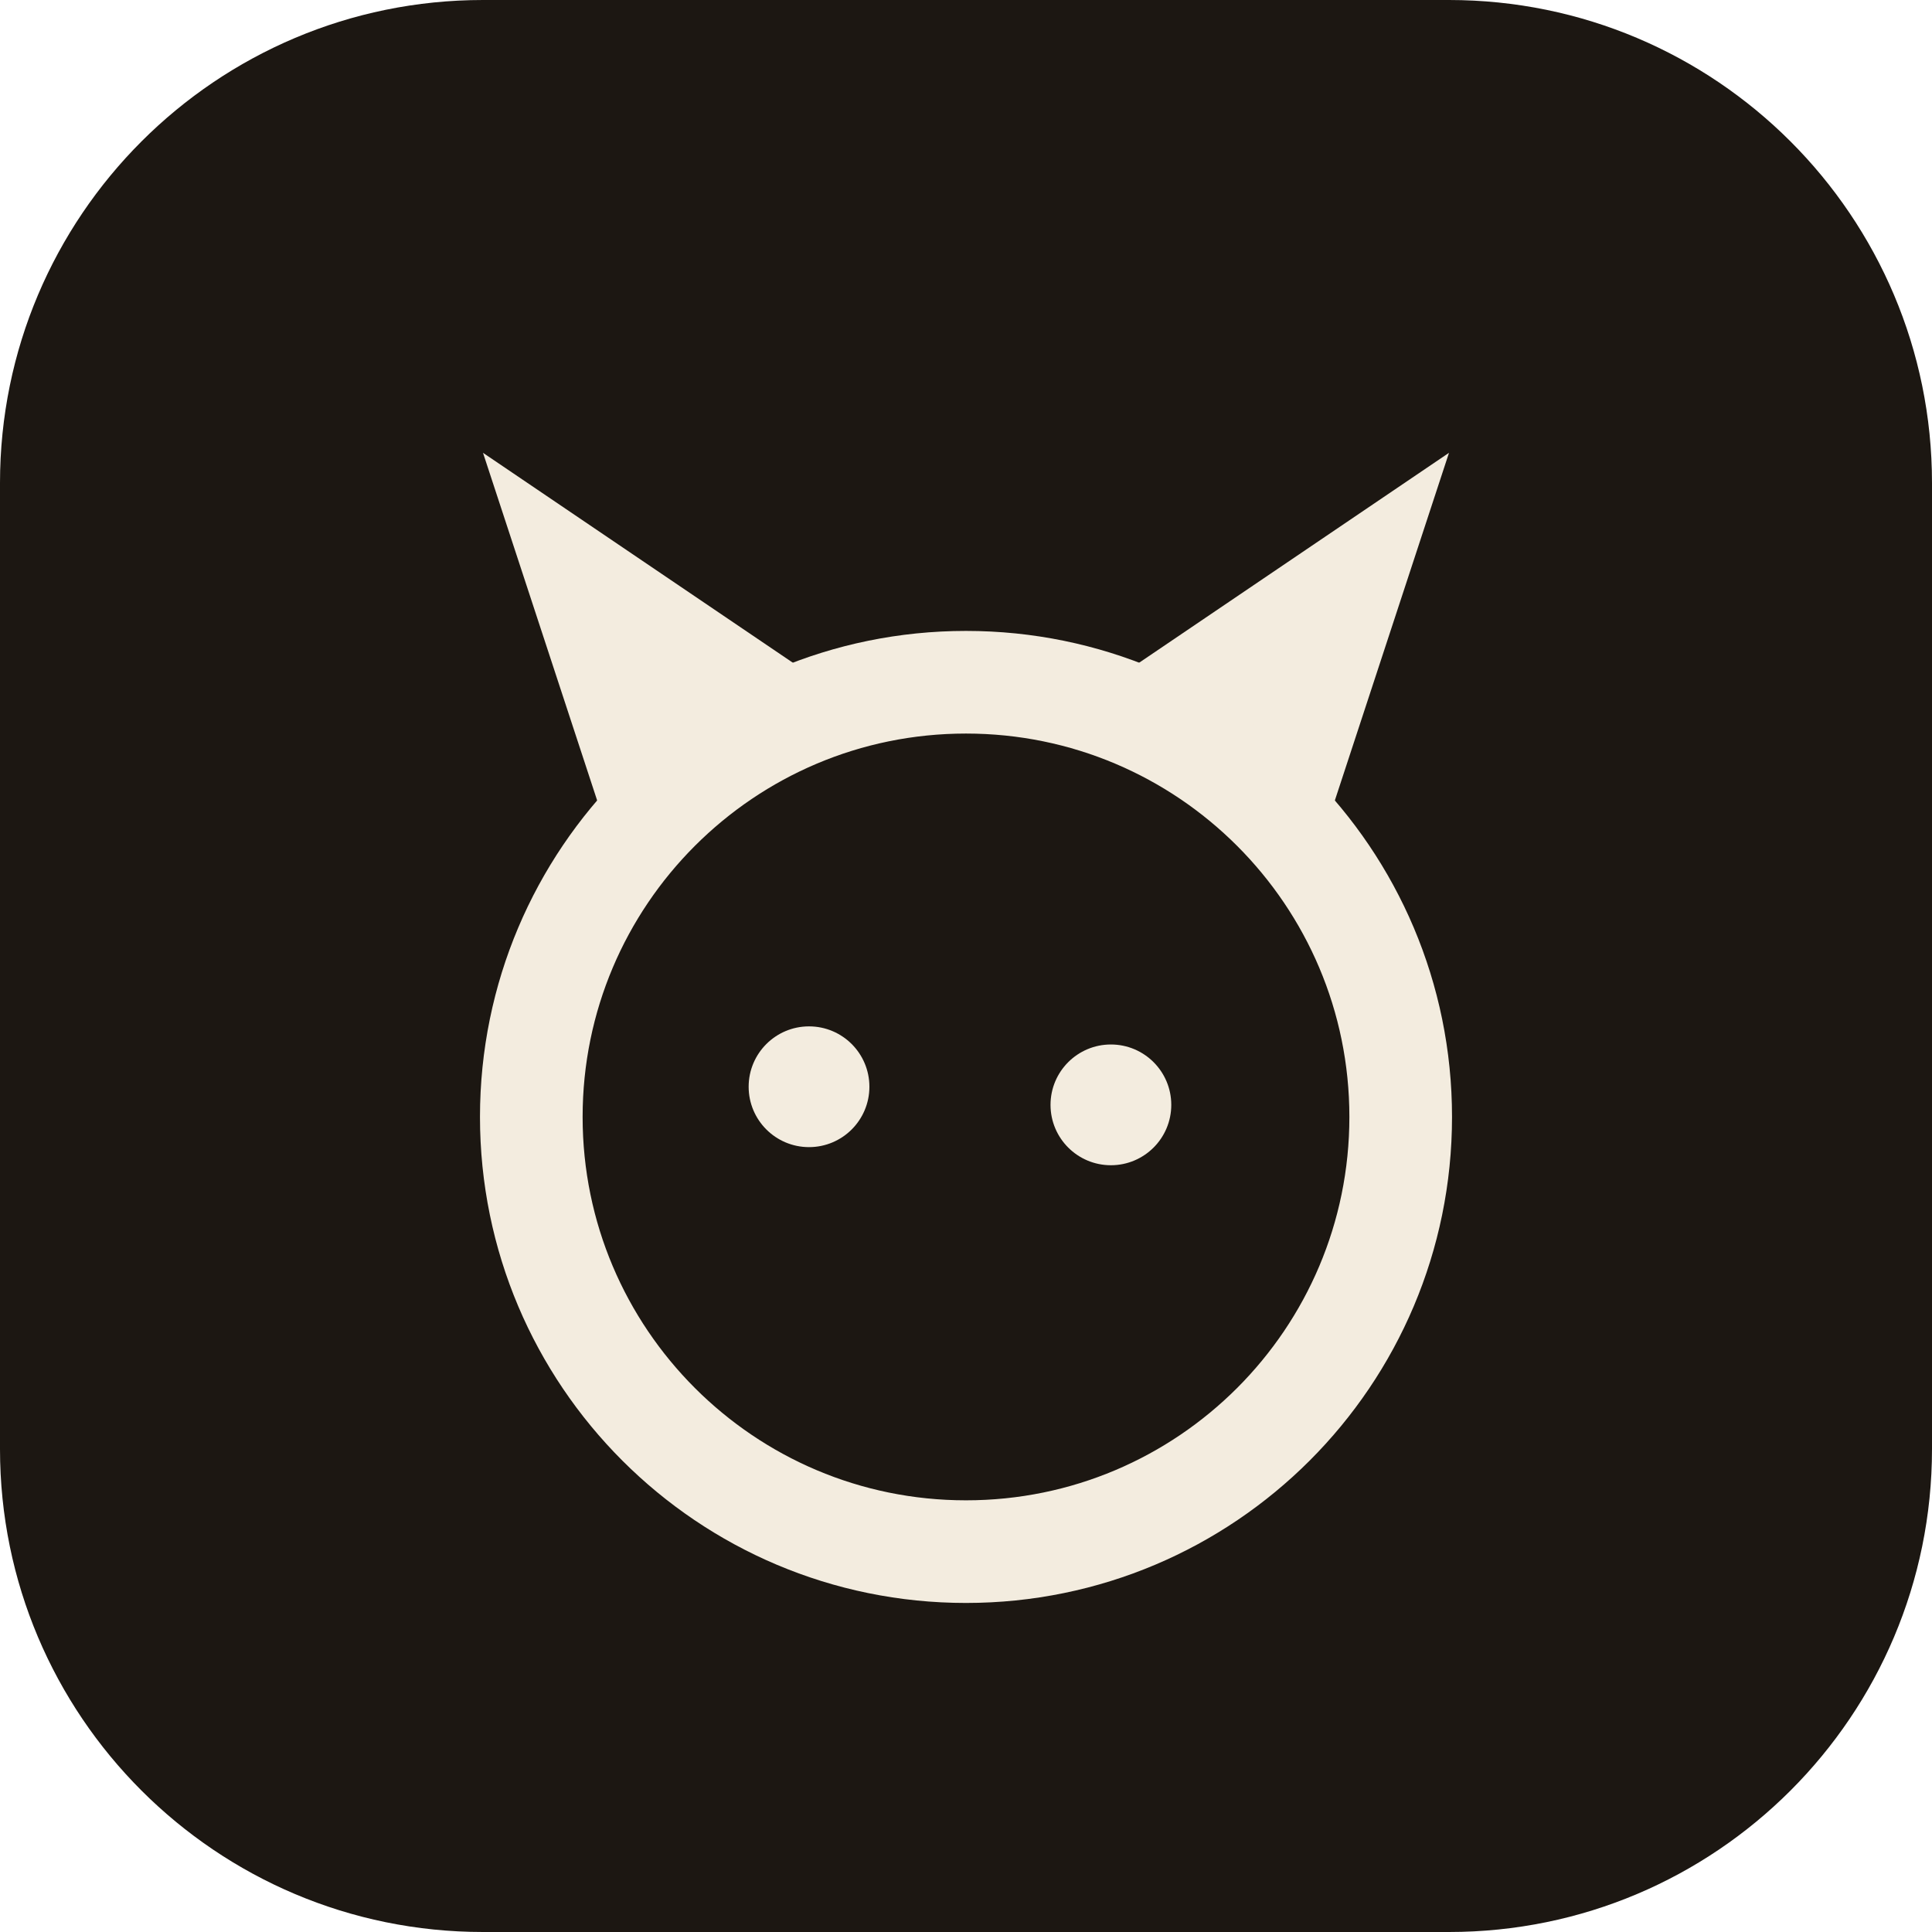
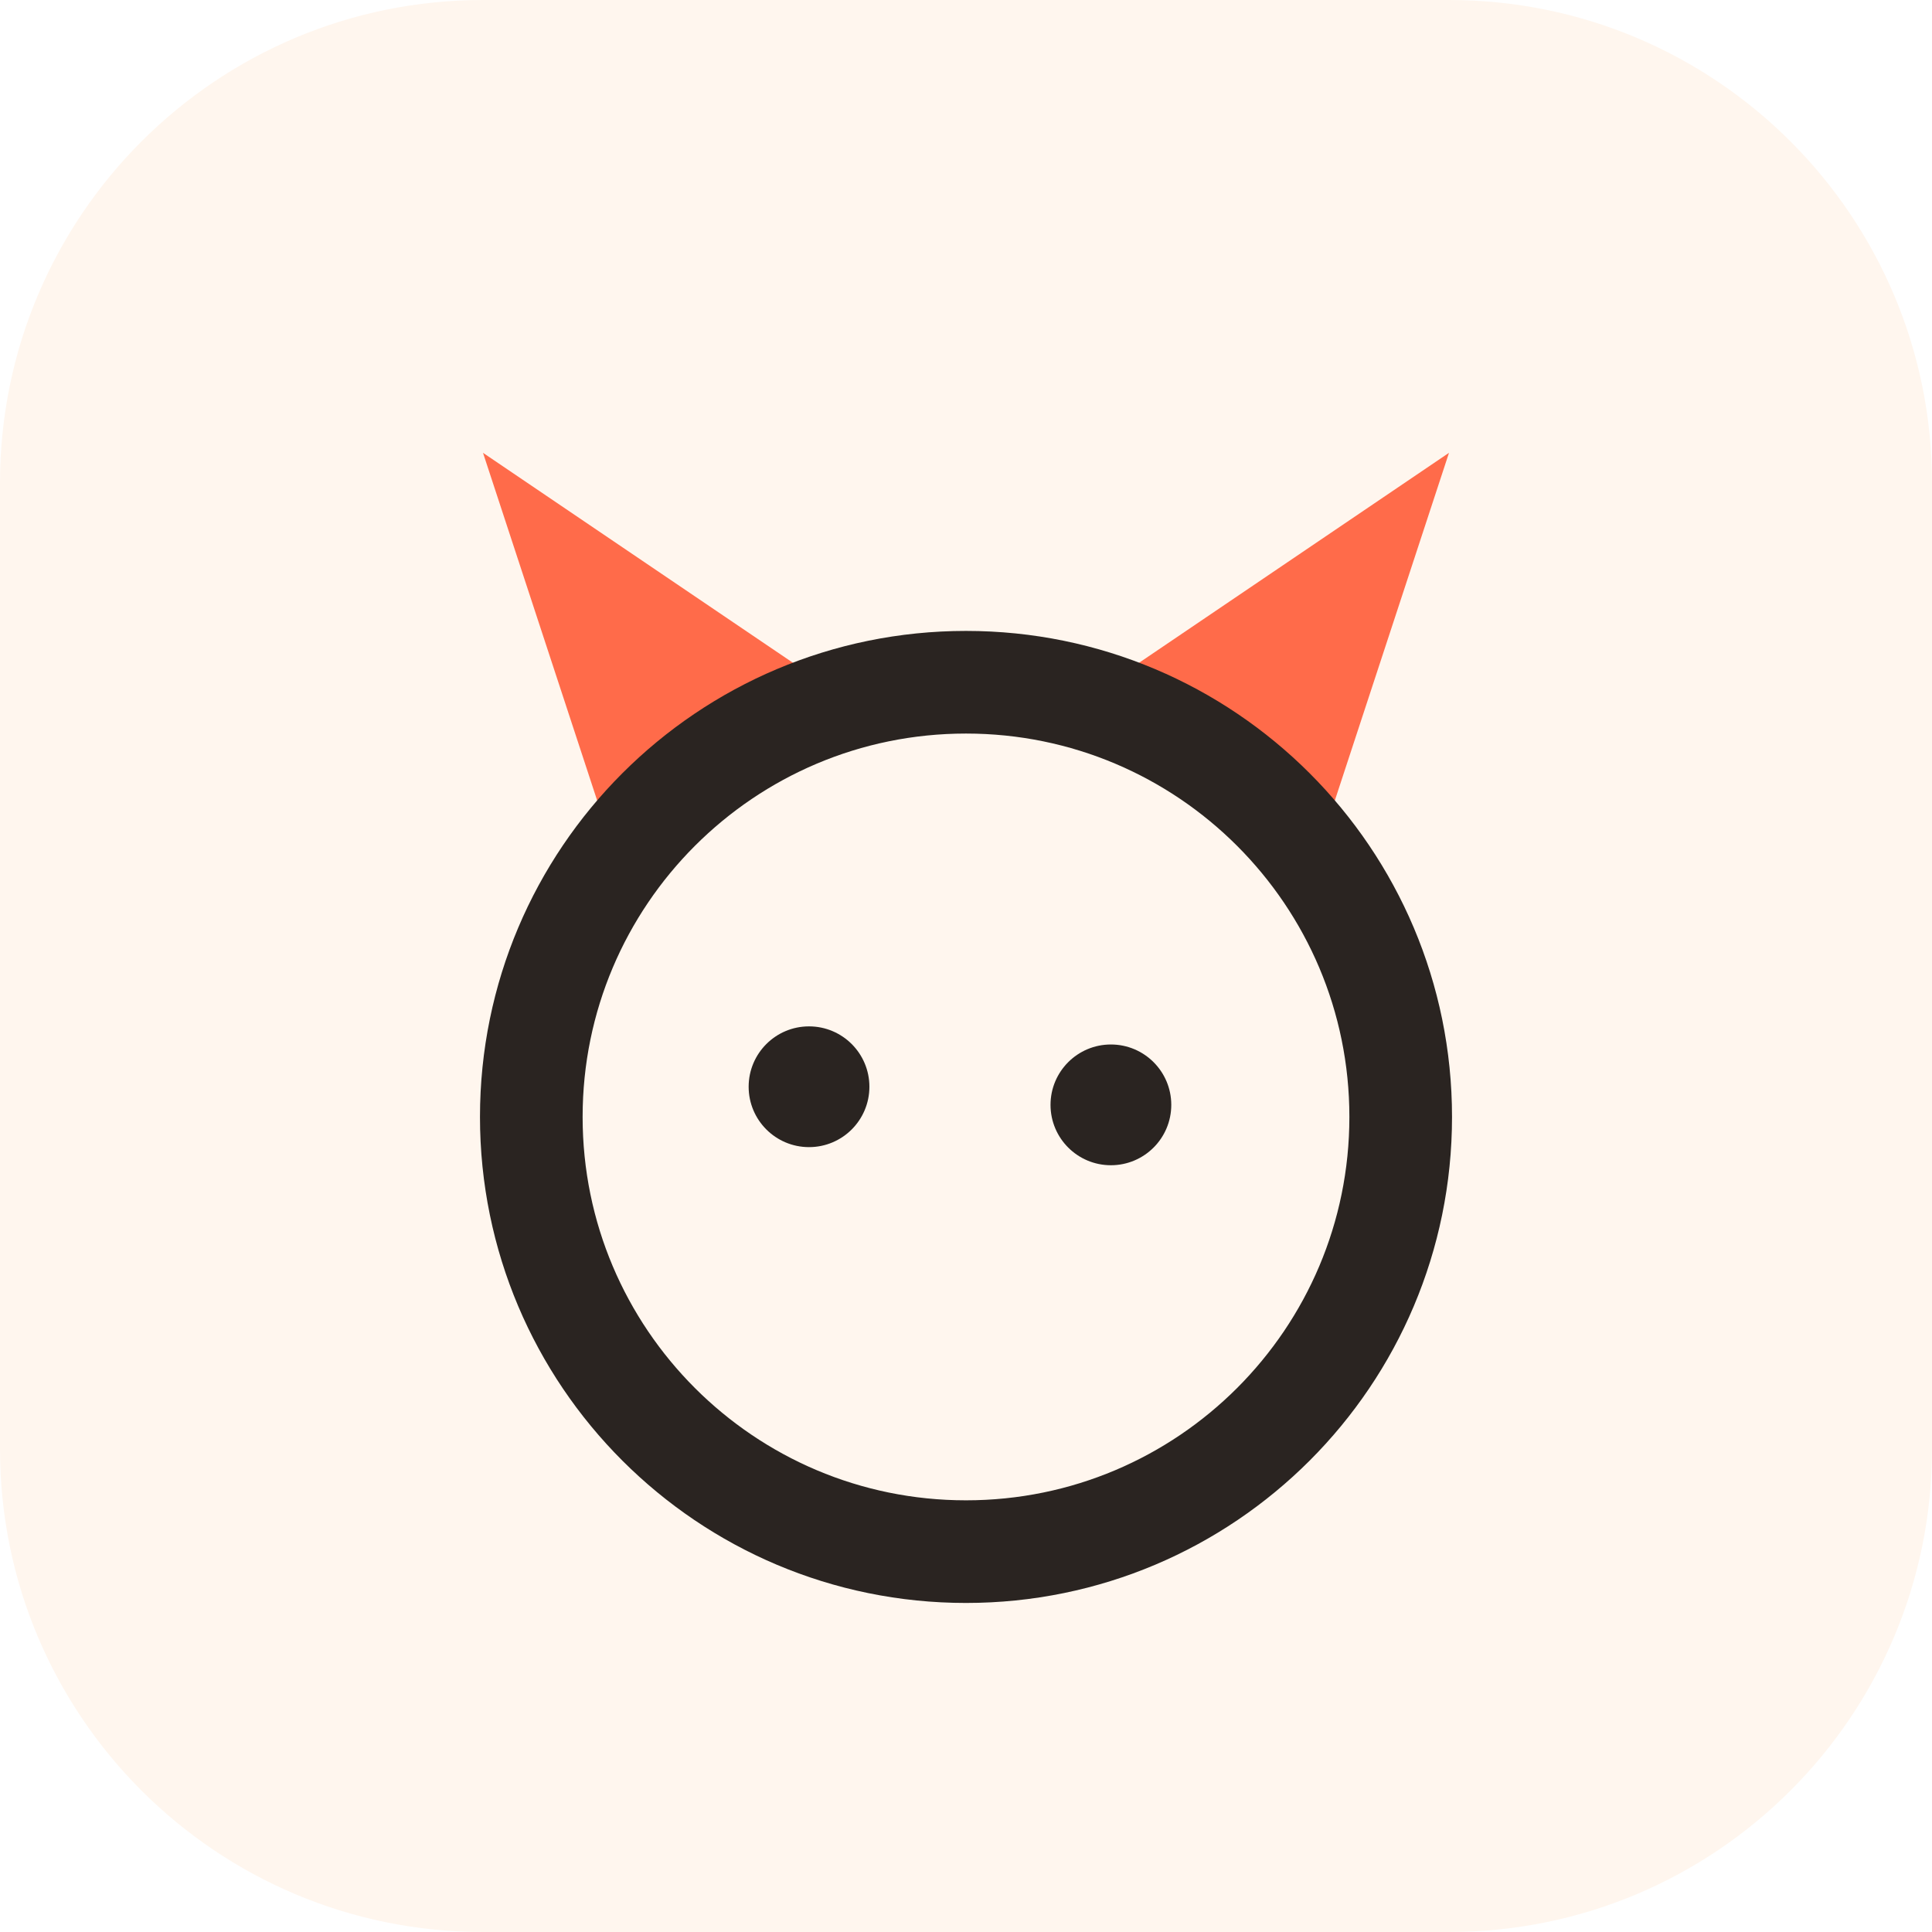
<svg xmlns="http://www.w3.org/2000/svg" viewBox="0 0 32 32" fill="none">
-   <rect width="32" height="32" rx="8" fill="#1c1712" />
-   <path d="M10.2 14.2 8 7.5l6.2 4.2" fill="#f3ecdf" />
-   <path d="M21.8 14.2 24 7.5l-6.2 4.2" fill="#f3ecdf" />
-   <circle cx="16" cy="18.5" r="7.2" stroke="#f3ecdf" stroke-width="1.7" />
-   <circle cx="13.4" cy="18" r="1" fill="#f3ecdf" />
-   <circle cx="18.4" cy="18.3" r="1" fill="#f3ecdf" />
+   <rect width="32" height="32" rx="8" fill="#FFF6EE" />
+   <path d="M10.2 14.2 8 7.5l6.2 4.2" fill="#FF6B4A" />
+   <path d="M21.8 14.2 24 7.5l-6.2 4.2" fill="#FF6B4A" />
+   <circle cx="16" cy="18.5" r="7.2" stroke="#2A2421" stroke-width="1.7" />
+   <circle cx="13.4" cy="18" r="1" fill="#2A2421" />
+   <circle cx="18.4" cy="18.3" r="1" fill="#2A2421" />
</svg>
